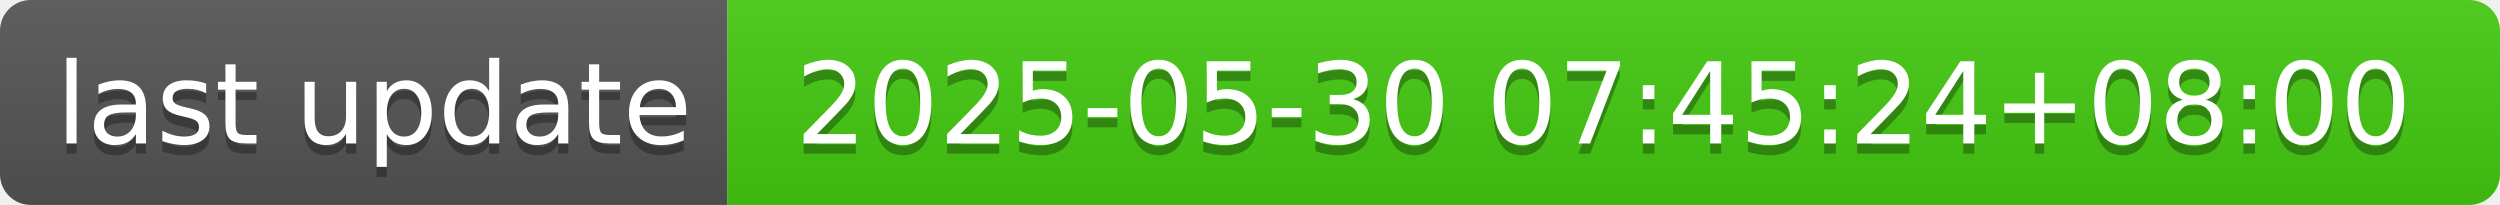
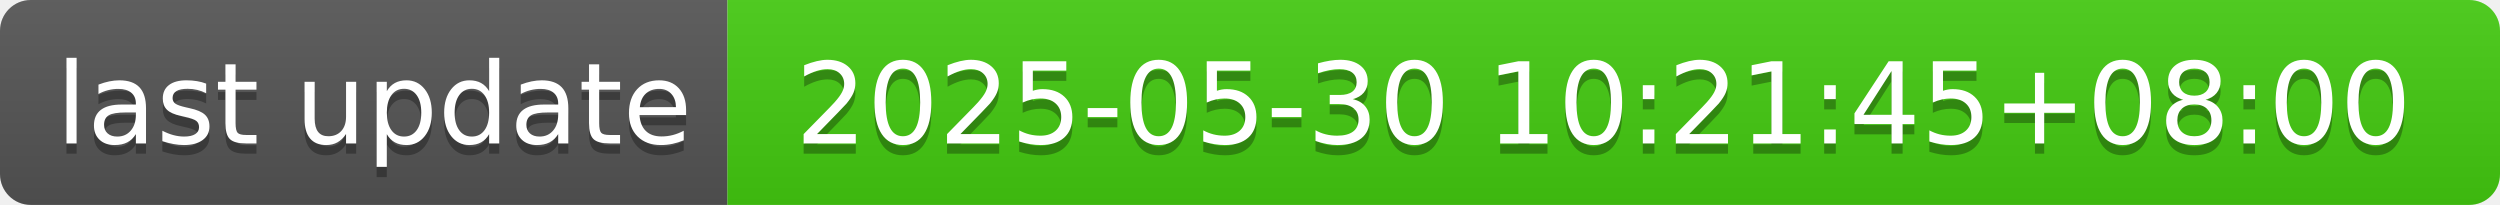
- <svg xmlns="http://www.w3.org/2000/svg" width="244" height="20" role="img" aria-label="last update: 2025-05-30 07:45:24+08:00">
+ <svg xmlns="http://www.w3.org/2000/svg" width="244" height="20" role="img" aria-label="last update: 2025-05-30 10:21:45+08:00">
  <linearGradient id="s" x2="0" y2="100%">
    <stop offset="0" stop-color="#bbb" stop-opacity=".1" />
    <stop offset="1" stop-opacity=".1" />
  </linearGradient>
  <clipPath id="r">
    <rect width="244" height="20" rx="3" fill="#fff" />
  </clipPath>
  <g clip-path="url(#r)">
    <rect width="71" height="20" fill="#555" />
    <rect x="71" width="173" height="20" fill="#4c1" />
    <rect width="244" height="20" fill="url(#s)" />
  </g>
  <g fill="#fff" text-anchor="middle" font-family="Verdana,Geneva,DejaVu Sans,sans-serif" text-rendering="geometricPrecision" font-size="110">
    <text aria-hidden="true" x="365" y="150" fill="#010101" fill-opacity=".3" transform="scale(.1)" textLength="610">last update</text>
    <text x="365" y="140" transform="scale(.1)" fill="#fff" textLength="610">last update</text>
-     <text aria-hidden="true" x="1565" y="150" fill="#010101" fill-opacity=".3" transform="scale(.1)" textLength="1630">2025-05-30 07:45:24+08:00</text>
-     <text x="1565" y="140" transform="scale(.1)" fill="#fff" textLength="1630">2025-05-30 07:45:24+08:00</text>
+     <text aria-hidden="true" x="1565" y="150" fill="#010101" fill-opacity=".3" transform="scale(.1)" textLength="1630">2025-05-30 10:21:45+08:00</text>
+     <text x="1565" y="140" transform="scale(.1)" fill="#fff" textLength="1630">2025-05-30 10:21:45+08:00</text>
  </g>
</svg>
